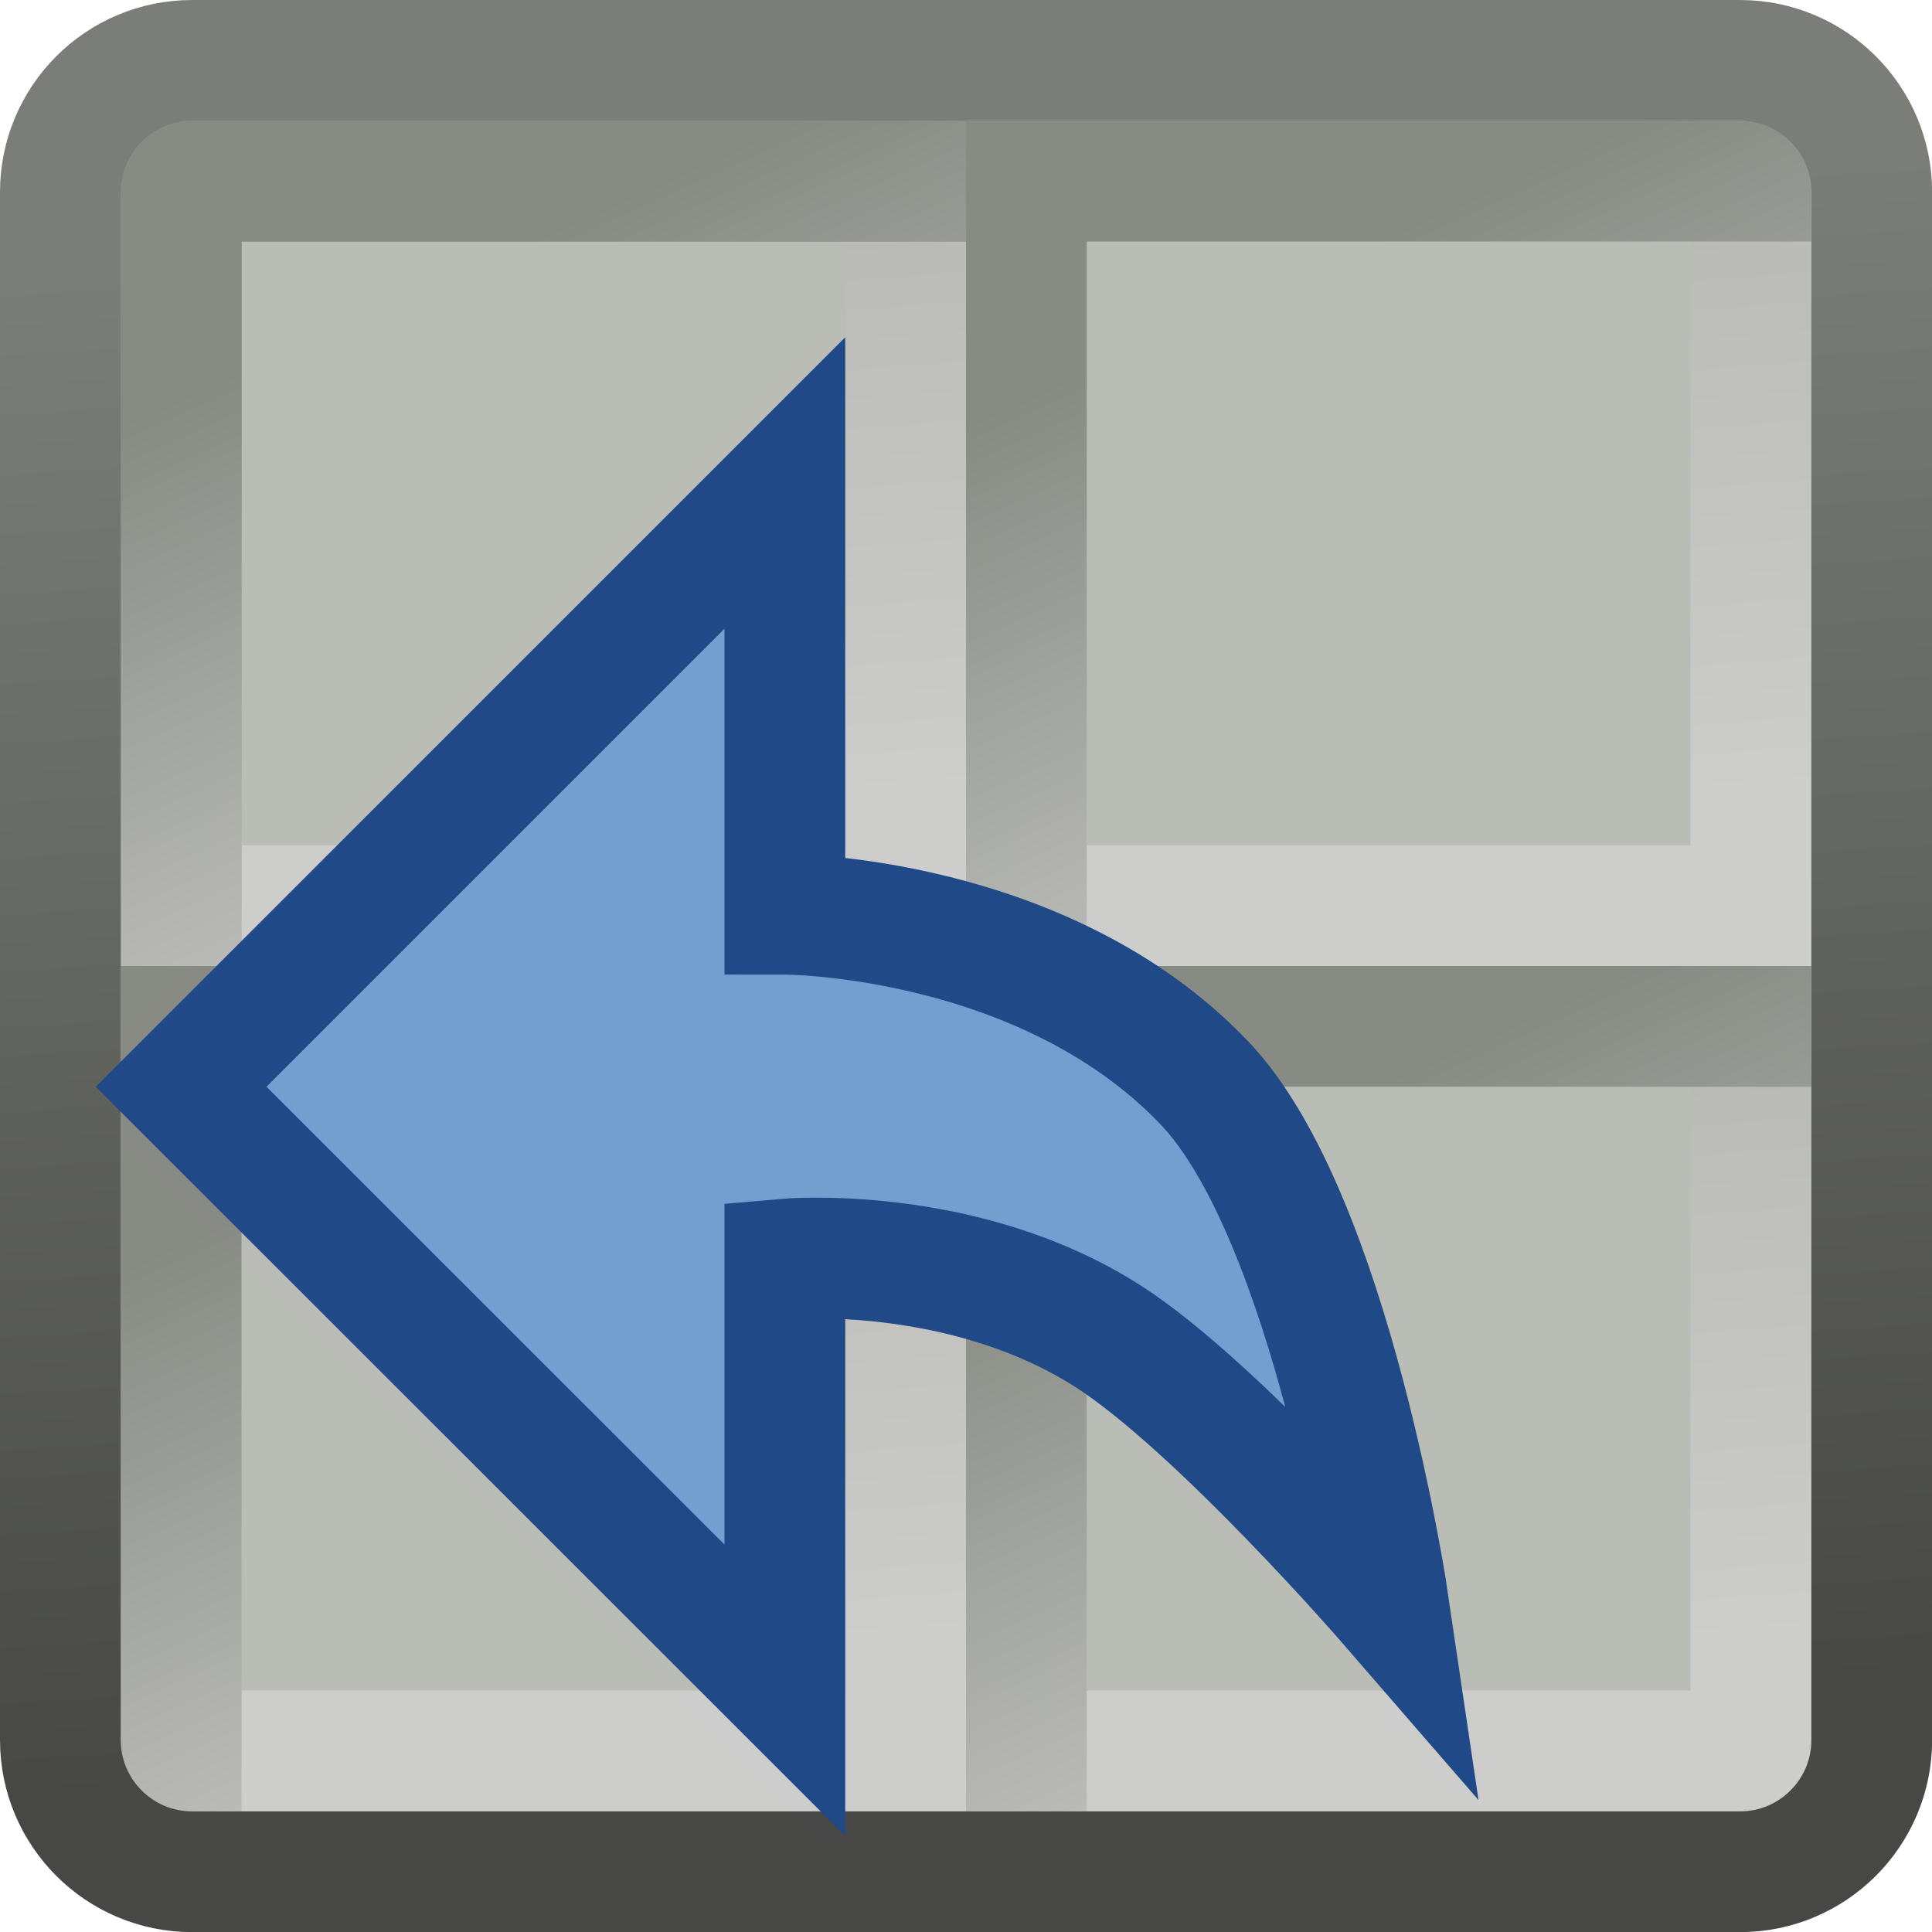
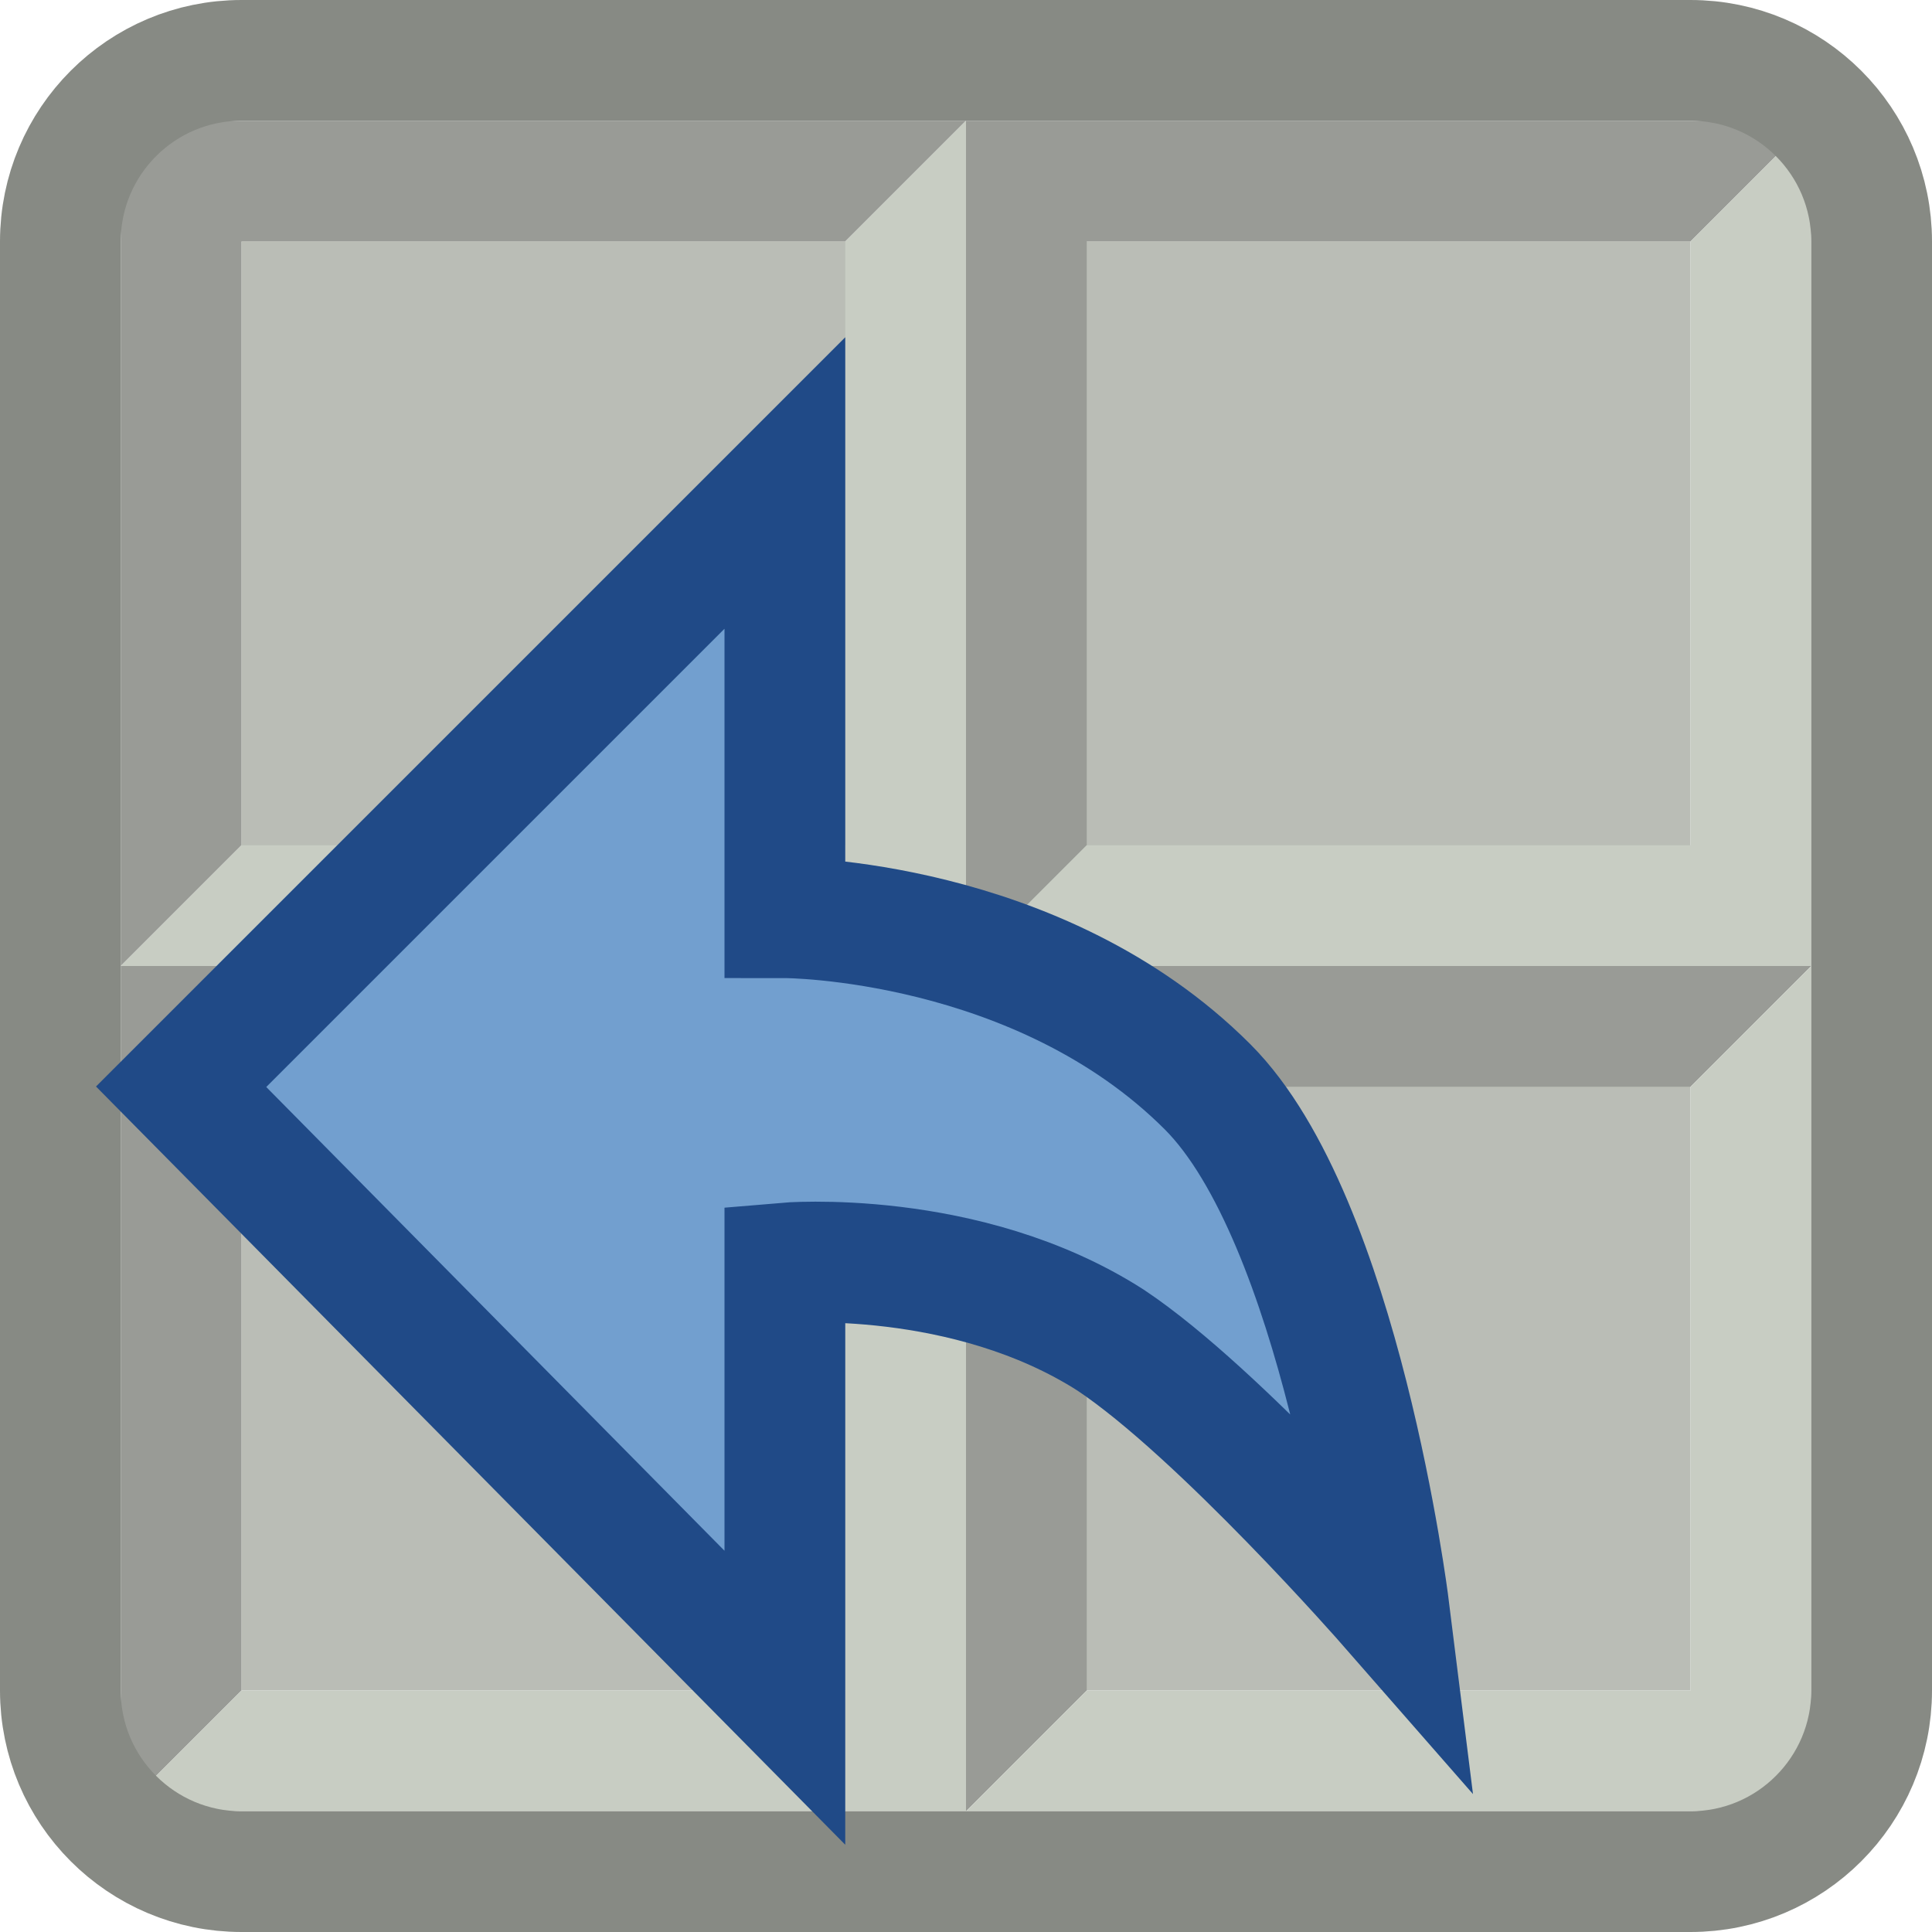
<svg xmlns="http://www.w3.org/2000/svg" xmlns:xlink="http://www.w3.org/1999/xlink" height="16" width="16" version="1.1">
-   <defs>
-     <linearGradient id="b">
-       <stop stop-color="#cdcdcb" offset="0" />
-       <stop stop-color="#babab7" offset="1" />
-     </linearGradient>
-     <linearGradient id="a">
-       <stop stop-color="#bebfbc" offset="0" />
-       <stop stop-color="#888b84" offset="1" />
-     </linearGradient>
-     <linearGradient id="n" x1="24.114" gradientUnits="userSpaceOnUse" y1="41.951" gradientTransform="matrix(.3567615 0 0 .3567616 -.5622784 31.43772)" x2="21.794" y2="6.773">
-       <stop stop-color="#474845" offset="0" />
-       <stop stop-color="#7b7e78" offset="1" />
-     </linearGradient>
-     <linearGradient id="v" x1="-8.145" xlink:href="#a" gradientUnits="userSpaceOnUse" y1="11.728" gradientTransform="matrix(.6545711 0 0 .654082 11.03916 31.04031)" x2="-11.191" y2="4.966" />
-     <linearGradient id="o" x1="-8.95" xlink:href="#b" gradientUnits="userSpaceOnUse" y1="11.809" gradientTransform="matrix(.654572 0 0 .6540722 11.03921 -.9596)" x2="-9.5" y2="4.725" />
-     <linearGradient id="p" x1="-8.95" xlink:href="#b" gradientUnits="userSpaceOnUse" y1="11.809" gradientTransform="matrix(.654572 0 0 .6540722 11.03921 38.0404)" x2="-9.5" y2="4.725" />
-     <linearGradient id="q" x1="-8.95" xlink:href="#b" gradientUnits="userSpaceOnUse" y1="11.809" gradientTransform="matrix(.654572 0 0 .6540722 18.03921 38.0404)" x2="-9.5" y2="4.725" />
-     <linearGradient id="r" x1="-8.95" xlink:href="#b" gradientUnits="userSpaceOnUse" y1="11.809" gradientTransform="matrix(.654572 0 0 .6540722 18.03921 31.0404)" x2="-9.5" y2="4.725" />
-     <linearGradient id="s" x1="-8.145" xlink:href="#a" gradientUnits="userSpaceOnUse" y1="11.728" gradientTransform="matrix(.6545711 0 0 .654082 11.03916 38.04031)" x2="-11.191" y2="4.966" />
-     <linearGradient id="t" x1="-8.145" xlink:href="#a" gradientUnits="userSpaceOnUse" y1="11.728" gradientTransform="matrix(.6545711 0 0 .654082 18.03916 38.04031)" x2="-11.191" y2="4.966" />
-     <linearGradient id="u" x1="-8.145" xlink:href="#a" gradientUnits="userSpaceOnUse" y1="11.728" gradientTransform="matrix(.6545711 0 0 .654082 18.03916 31.04031)" x2="-11.191" y2="4.966" />
-     <linearGradient id="m" y2="4.966" xlink:href="#a" gradientUnits="userSpaceOnUse" x2="-11.191" gradientTransform="matrix(.6545711 0 0 .654082 11.03916 -.95969)" y1="11.728" x1="-8.145" />
-   </defs>
-   <rect rx=".603" ry="0" height="7" width="7" y="1" x="1" fill="#babdb6" />
-   <path d="m1.5 7.5h6v-6" stroke="url(#o)" stroke-linecap="square" fill="none" />
-   <path d="m1.5 7.5v-6h6" stroke="url(#m)" stroke-linecap="square" fill="none" />
-   <g transform="translate(0,-32)" fill="#babdb6">
-     <rect rx=".603" ry="0" height="7" width="7" y="40" x="1" />
-     <rect rx=".603" ry="0" height="7" width="7" y="40" x="8" />
-     <rect rx=".603" ry="0" height="7" width="7" y="33" x="8" />
+   <rect height="12" width="12" y="2" x="2" fill="#babdb6" />
+   <g id="a">
+     <path d="m1 8v-7h7l-1 1h-5v5z" fill="#999B96" />
+     <path d="m1 8h7v-7l-1 1v5h-5" fill="#c8cdc3" />
  </g>
-   <g transform="translate(0,-32)" fill="none">
-     <g stroke-linecap="square">
-       <path stroke="url(#v)" d="m1.5 39.5v-6h6" />
-       <path stroke="url(#p)" d="m1.5 46.5h6v-6" />
-       <path stroke="url(#q)" d="m8.5 46.5h6v-6" />
-       <path stroke="url(#r)" d="m8.5 39.5h6v-6" />
-       <path stroke="url(#s)" d="m1.5 46.5v-6h6" />
-       <path stroke="url(#t)" d="m8.5 46.5v-6h6" />
-       <path stroke="url(#u)" d="m8.5 39.5v-6h6" />
-     </g>
-     <rect stroke-linejoin="round" ry="1.091" height="15.001" width="15.001" stroke="url(#n)" y="32.5" x=".5" />
-   </g>
-   <path d="m1.5 9 5-5v3.571s2.143 0 3.475 1.398c1.052 1.105 1.525 4.316 1.525 4.316s-1.422-1.641-2.324-2.219c-1.205-0.771-2.676-0.639-2.676-0.639v3.571z" stroke="#204a87" stroke-width="1px" fill="#729fcf" />
+   <use xlink:href="#a" transform="translate(7)" />
+   <use xlink:href="#a" transform="translate(0 7)" />
+   <use xlink:href="#a" transform="translate(7 7)" />
+   <rect stroke-linejoin="round" ry="1.5" height="15" width="15" stroke="#878A84" y=".5" x=".5" fill="none" />
+   <path stroke="#204a87" d="m1.5 9 5-5v3.6s2.1 0 3.5 1.4c1.1 1.1 1.5 4.3 1.5 4.3s-1.4-1.6-2.3-2.2c-1.2-.77-2.7-.64-2.7-.64v3.6z" fill="#729fcf" />
</svg>
